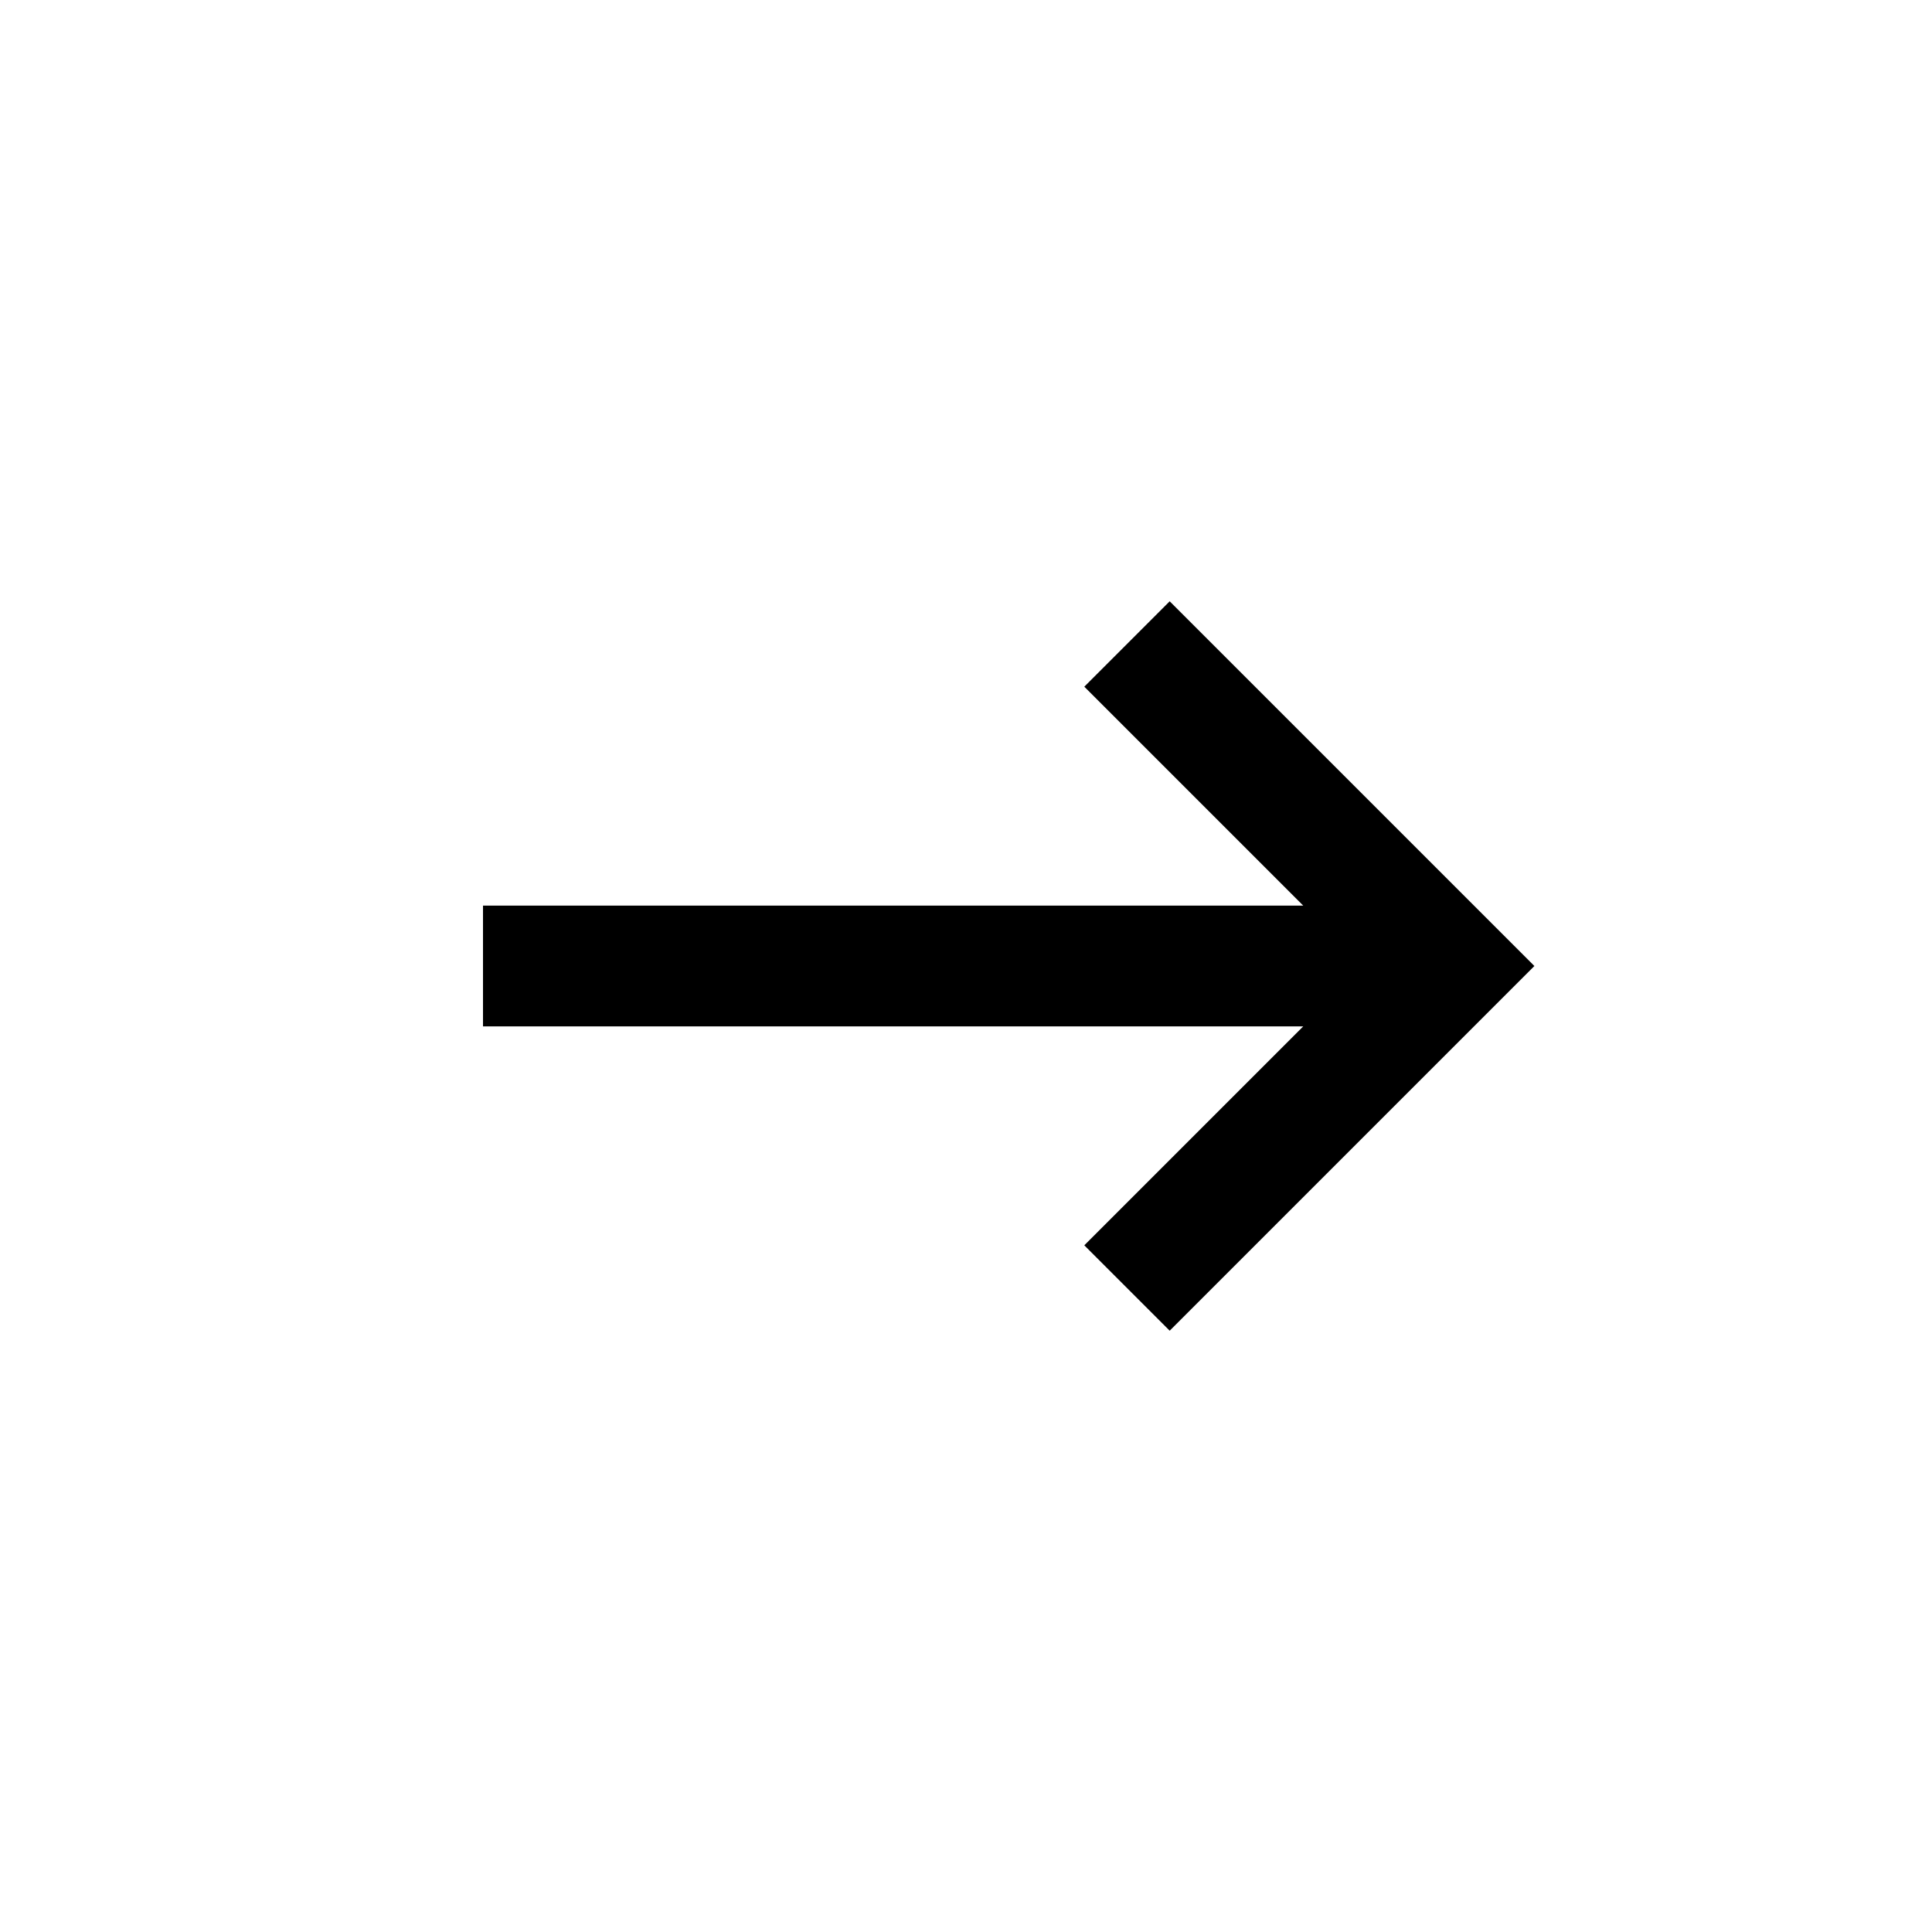
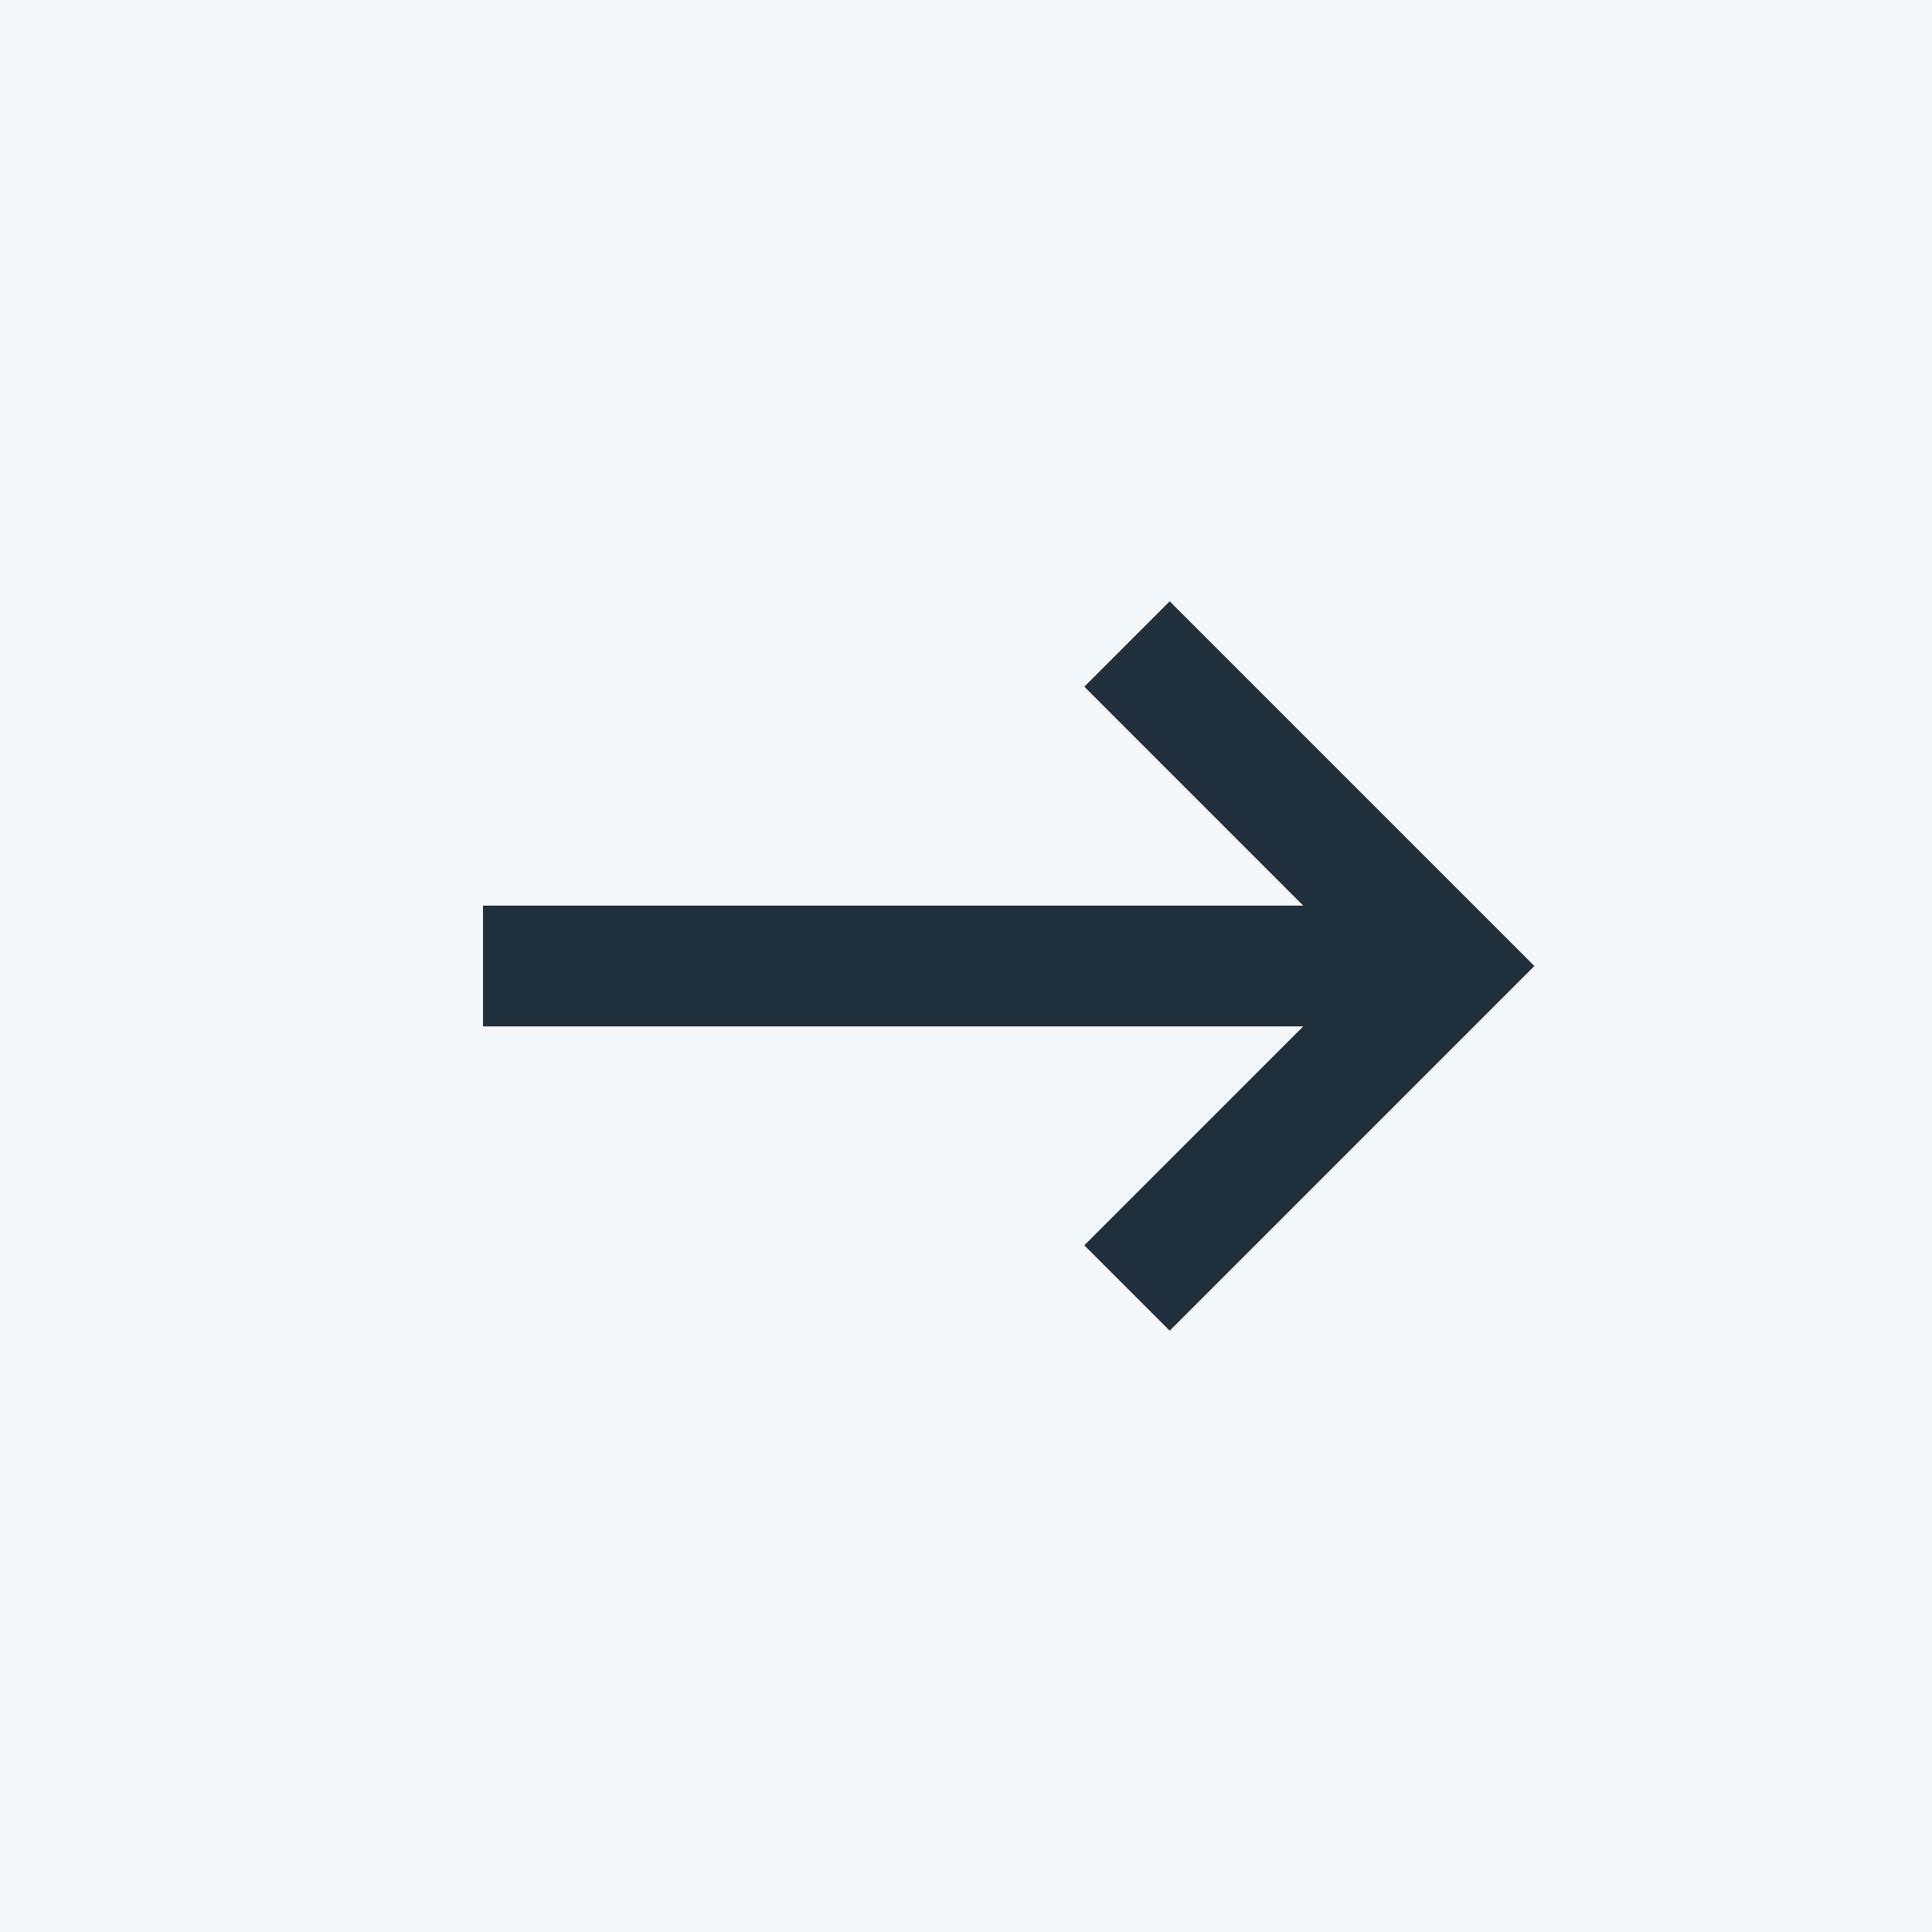
<svg xmlns="http://www.w3.org/2000/svg" viewBox="0 0 48 48">
-   <rect width="48" height="48" fill="#fff" />
-   <path d="M12 24h24m-8-8 8 8-8 8" fill="none" stroke="#000" stroke-width="3" />
+   <rect width="48" height="48" fill="#f5f8fa" />
+   <path d="M12 24h24m-8-8 8 8-8 8" fill="none" stroke="#202f3c" stroke-width="3" />
</svg>
